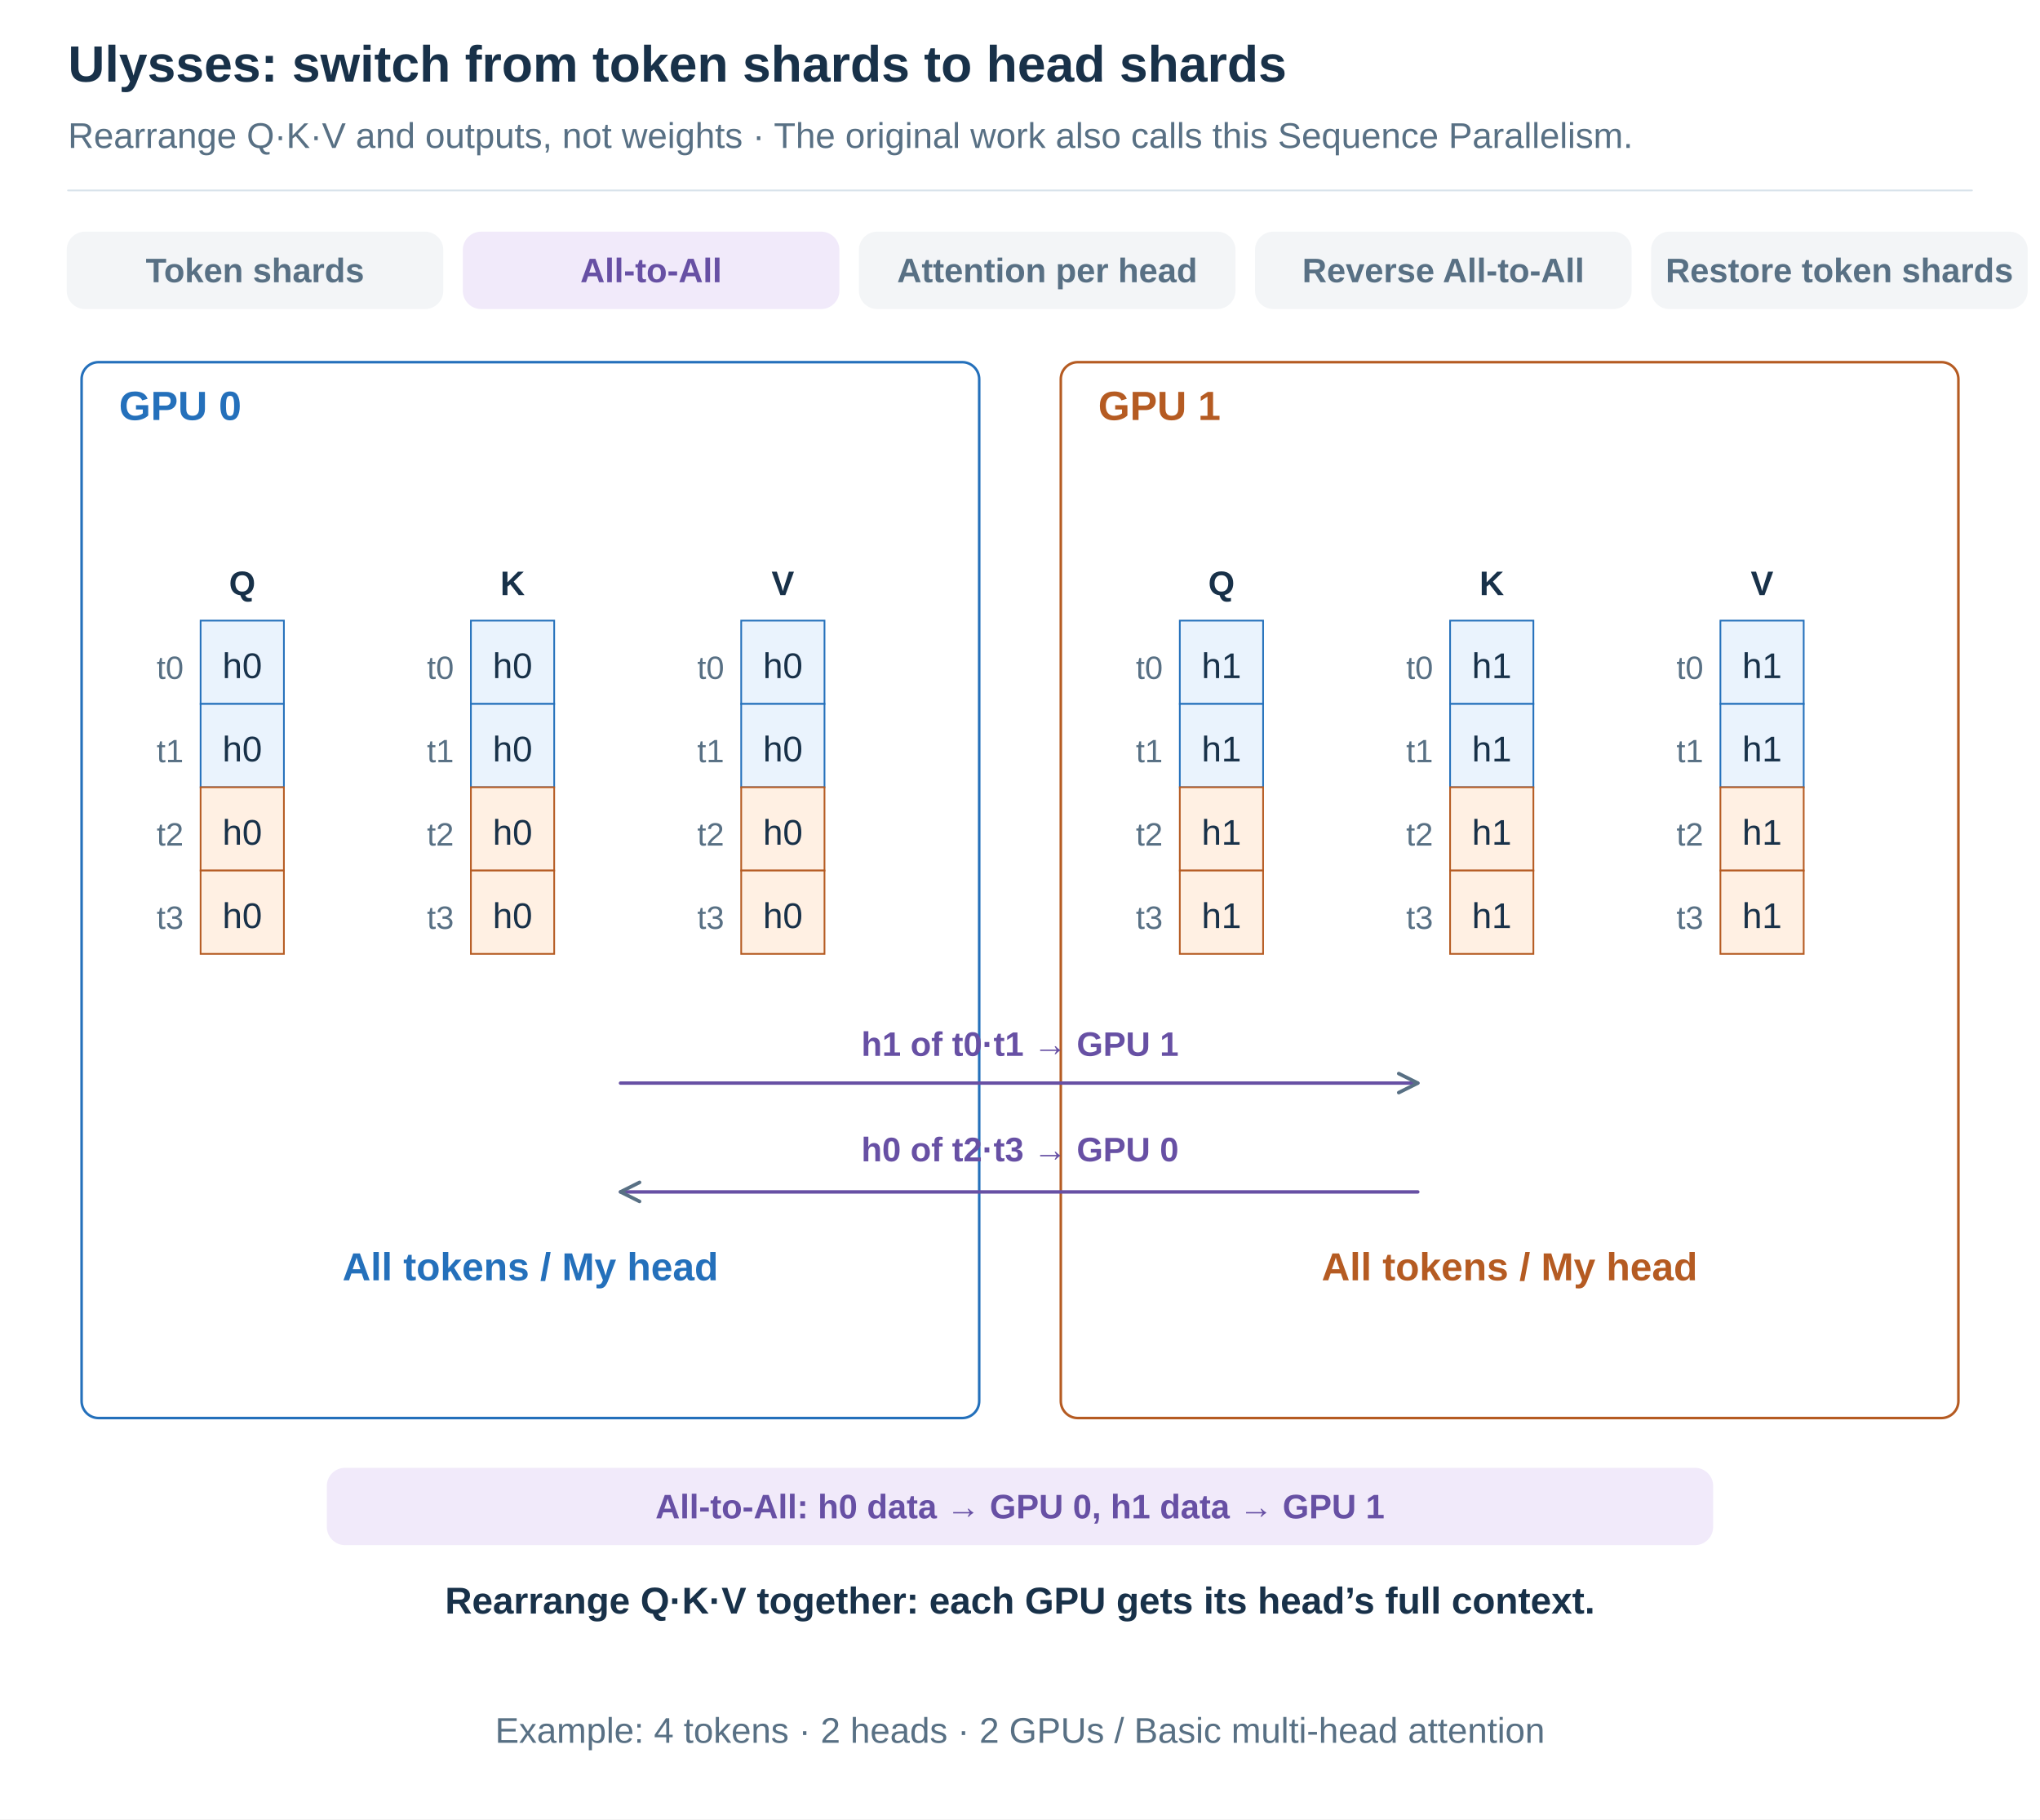
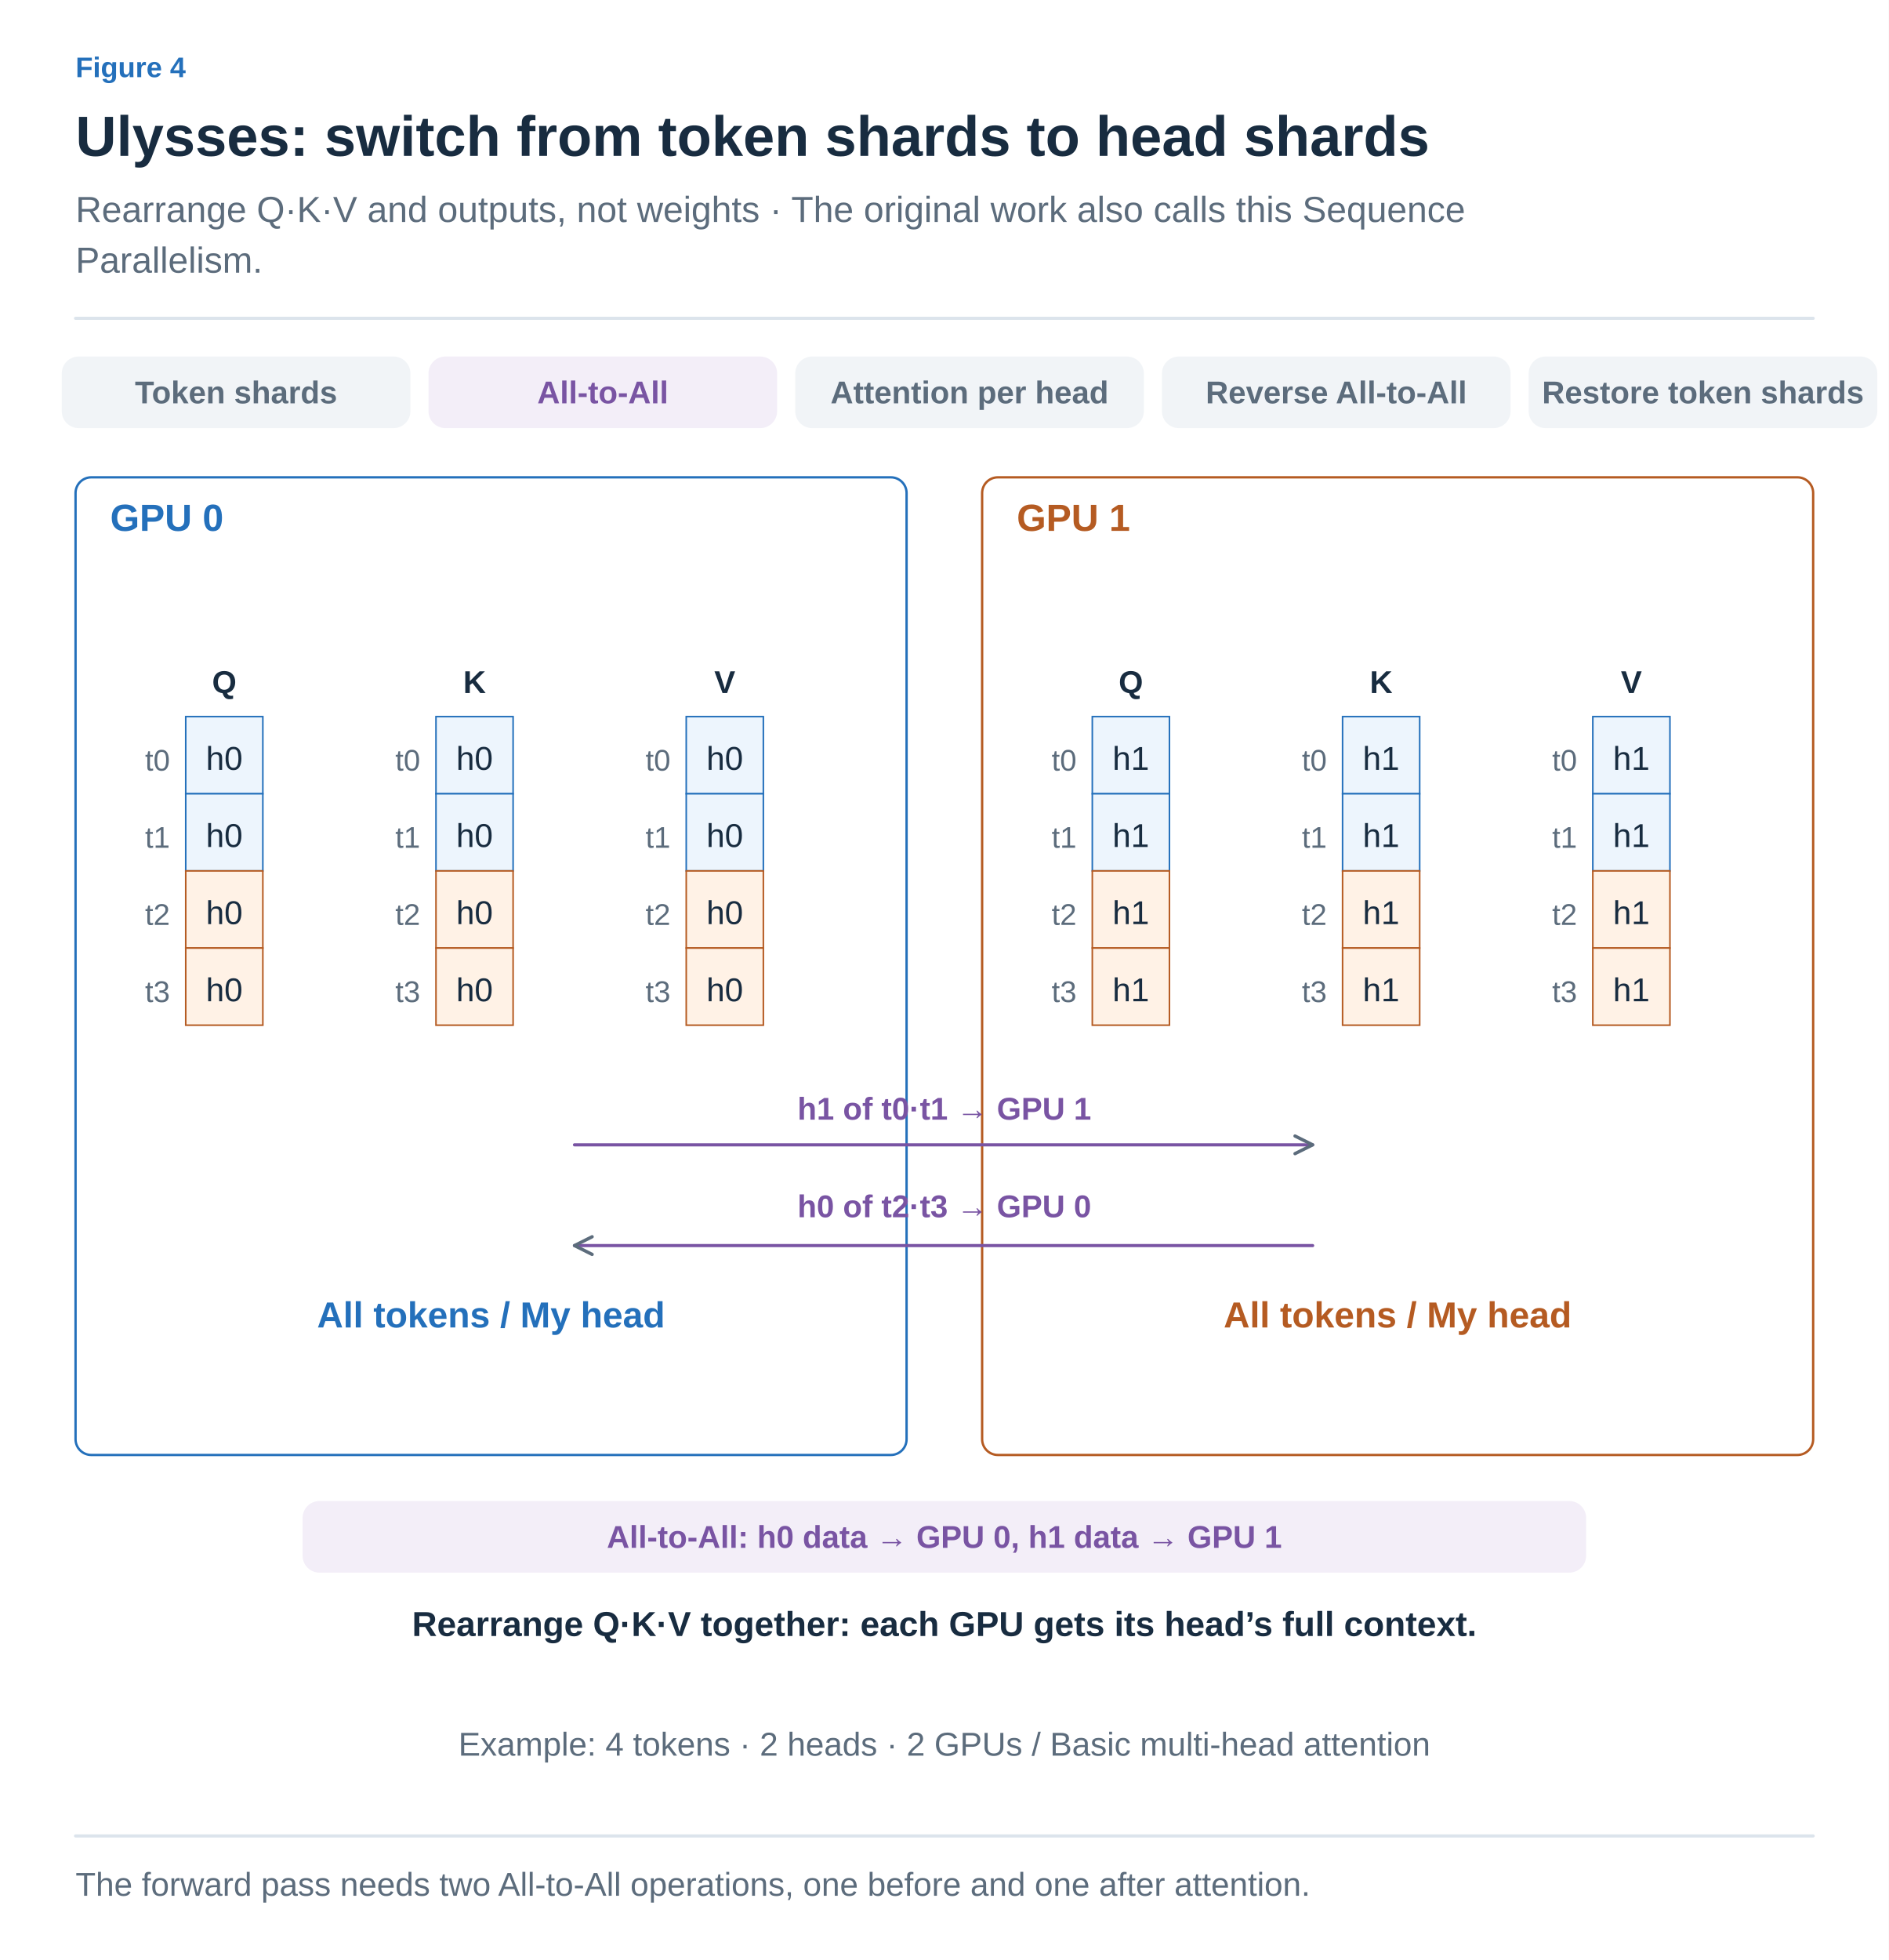
- <svg xmlns="http://www.w3.org/2000/svg" width="1200" height="1070" viewBox="0 0 1200 1070" role="img" aria-labelledby="title desc">
+ <svg xmlns="http://www.w3.org/2000/svg" width="1200" height="1245" viewBox="0 0 1200 1245" role="img" aria-labelledby="title desc">
  <defs>
-     <marker id="arrow" viewBox="0 0 10 10" refX="9" refY="5" markerWidth="7" markerHeight="7" orient="auto-start-reverse">
-       <path d="M1 1 L9 5 L1 9" fill="none" stroke="#587084" stroke-width="1.5" />
+     <marker id="arrow-ink" viewBox="0 0 10 10" refX="8" refY="5" markerWidth="6" markerHeight="6" orient="auto">
+       <path d="M1 1 L9 5 L1 9" fill="none" stroke="#182C40" stroke-width="1.6" />
+     </marker>
+     <marker id="arrow-muted" viewBox="0 0 10 10" refX="8" refY="5" markerWidth="6" markerHeight="6" orient="auto">
+       <path d="M1 1 L9 5 L1 9" fill="none" stroke="#5C6C7C" stroke-width="1.6" />
+     </marker>
+     <marker id="arrow-line" viewBox="0 0 10 10" refX="8" refY="5" markerWidth="6" markerHeight="6" orient="auto">
+       <path d="M1 1 L9 5 L1 9" fill="none" stroke="#DCE4EC" stroke-width="1.6" />
+     </marker>
+     <marker id="arrow-paper" viewBox="0 0 10 10" refX="8" refY="5" markerWidth="6" markerHeight="6" orient="auto">
+       <path d="M1 1 L9 5 L1 9" fill="none" stroke="#FFFFFF" stroke-width="1.6" />
+     </marker>
+     <marker id="arrow-blue" viewBox="0 0 10 10" refX="8" refY="5" markerWidth="6" markerHeight="6" orient="auto">
+       <path d="M1 1 L9 5 L1 9" fill="none" stroke="#2470BB" stroke-width="1.6" />
+     </marker>
+     <marker id="arrow-teal" viewBox="0 0 10 10" refX="8" refY="5" markerWidth="6" markerHeight="6" orient="auto">
+       <path d="M1 1 L9 5 L1 9" fill="none" stroke="#287D78" stroke-width="1.6" />
+     </marker>
+     <marker id="arrow-orange" viewBox="0 0 10 10" refX="8" refY="5" markerWidth="6" markerHeight="6" orient="auto">
+       <path d="M1 1 L9 5 L1 9" fill="none" stroke="#B55B22" stroke-width="1.6" />
+     </marker>
+     <marker id="arrow-purple" viewBox="0 0 10 10" refX="8" refY="5" markerWidth="6" markerHeight="6" orient="auto">
+       <path d="M1 1 L9 5 L1 9" fill="none" stroke="#7954A3" stroke-width="1.6" />
+     </marker>
+     <marker id="arrow-gray" viewBox="0 0 10 10" refX="8" refY="5" markerWidth="6" markerHeight="6" orient="auto">
+       <path d="M1 1 L9 5 L1 9" fill="none" stroke="#657789" stroke-width="1.6" />
+     </marker>
+     <marker id="arrow-red" viewBox="0 0 10 10" refX="8" refY="5" markerWidth="6" markerHeight="6" orient="auto">
+       <path d="M1 1 L9 5 L1 9" fill="none" stroke="#B34242" stroke-width="1.6" />
+     </marker>
+     <marker id="arrow-indigo" viewBox="0 0 10 10" refX="8" refY="5" markerWidth="6" markerHeight="6" orient="auto">
+       <path d="M1 1 L9 5 L1 9" fill="none" stroke="#4C60A8" stroke-width="1.6" />
+     </marker>
+     <marker id="arrow-slate" viewBox="0 0 10 10" refX="8" refY="5" markerWidth="6" markerHeight="6" orient="auto">
+       <path d="M1 1 L9 5 L1 9" fill="none" stroke="#8191A0" stroke-width="1.6" />
+     </marker>
+     <marker id="arrow-surface" viewBox="0 0 10 10" refX="8" refY="5" markerWidth="6" markerHeight="6" orient="auto">
+       <path d="M1 1 L9 5 L1 9" fill="none" stroke="#F8FAFC" stroke-width="1.6" />
+     </marker>
+     <marker id="ported-arrow" viewBox="0 0 10 10" refX="9" refY="5" markerWidth="7" markerHeight="7" orient="auto-start-reverse">
+       <path d="M1 1 L9 5 L1 9" fill="none" stroke="#5C6C7C" stroke-width="1.5" />
    </marker>
  </defs>
-   <style>text{font-family:Arial,"Apple SD Gothic Neo","Noto Sans KR",sans-serif}path{stroke-linecap:round;stroke-linejoin:round}</style>
-   <rect width="1200" height="1070" fill="white" />
-   <text x="40" y="48.0" font-size="30" fill="#183149" font-weight="700" text-anchor="start">Ulysses: switch from token shards to head shards</text>
-   <text x="40" y="87.0" font-size="21" fill="#587084" font-weight="400" text-anchor="start">Rearrange Q·K·V and outputs, not weights · The original work also calls this Sequence Parallelism.</text>
-   <path d="M40,112 H1160" stroke="#d8e2ea" />
-   <rect x="40" y="137" width="220" height="44" rx="10" fill="#f3f5f7" stroke="#f3f5f7" stroke-width="1.5" />
-   <text x="150.0" y="166.0" font-size="20" fill="#587084" font-weight="700" text-anchor="middle">Token shards</text>
-   <rect x="273" y="137" width="220" height="44" rx="10" fill="#f1eafa" stroke="#f1eafa" stroke-width="1.5" />
-   <text x="383.0" y="166.0" font-size="20" fill="#6750a4" font-weight="700" text-anchor="middle">All-to-All</text>
-   <rect x="506" y="137" width="220" height="44" rx="10" fill="#f3f5f7" stroke="#f3f5f7" stroke-width="1.5" />
-   <text x="616.0" y="166.0" font-size="20" fill="#587084" font-weight="700" text-anchor="middle">Attention per head</text>
-   <rect x="739" y="137" width="220" height="44" rx="10" fill="#f3f5f7" stroke="#f3f5f7" stroke-width="1.5" />
-   <text x="849.0" y="166.0" font-size="20" fill="#587084" font-weight="700" text-anchor="middle">Reverse All-to-All</text>
-   <rect x="972" y="137" width="220" height="44" rx="10" fill="#f3f5f7" stroke="#f3f5f7" stroke-width="1.5" />
-   <text x="1082.0" y="166.0" font-size="20" fill="#587084" font-weight="700" text-anchor="middle">Restore token shards</text>
-   <rect x="48" y="213" width="528" height="621" rx="10" fill="white" stroke="#2470bb" stroke-width="1.5" />
-   <text x="70" y="247.0" font-size="24" fill="#2470bb" font-weight="700" text-anchor="start">GPU 0</text>
-   <rect x="624" y="213" width="528" height="621" rx="10" fill="white" stroke="#b55b22" stroke-width="1.5" />
-   <text x="646" y="247.0" font-size="24" fill="#b55b22" font-weight="700" text-anchor="start">GPU 1</text>
-   <text x="142.5" y="350.0" font-size="20" fill="#183149" font-weight="700" text-anchor="middle">Q</text>
-   <rect x="118" y="365" width="49" height="49" fill="#eaf3fd" stroke="#2470bb" stroke-width="1" />
-   <text x="142.5" y="398.81" font-size="21" fill="#183149" font-weight="400" text-anchor="middle">h0</text>
-   <rect x="118" y="414" width="49" height="49" fill="#eaf3fd" stroke="#2470bb" stroke-width="1" />
-   <text x="142.5" y="447.81" font-size="21" fill="#183149" font-weight="400" text-anchor="middle">h0</text>
-   <rect x="118" y="463" width="49" height="49" fill="#fff0e3" stroke="#b55b22" stroke-width="1" />
-   <text x="142.5" y="496.81" font-size="21" fill="#183149" font-weight="400" text-anchor="middle">h0</text>
-   <rect x="118" y="512" width="49" height="49" fill="#fff0e3" stroke="#b55b22" stroke-width="1" />
-   <text x="142.5" y="545.81" font-size="21" fill="#183149" font-weight="400" text-anchor="middle">h0</text>
-   <text x="108" y="399.3" font-size="19" fill="#587084" font-weight="400" text-anchor="end">t0</text>
-   <text x="108" y="448.3" font-size="19" fill="#587084" font-weight="400" text-anchor="end">t1</text>
-   <text x="108" y="497.3" font-size="19" fill="#587084" font-weight="400" text-anchor="end">t2</text>
-   <text x="108" y="546.3" font-size="19" fill="#587084" font-weight="400" text-anchor="end">t3</text>
-   <text x="301.5" y="350.0" font-size="20" fill="#183149" font-weight="700" text-anchor="middle">K</text>
-   <rect x="277" y="365" width="49" height="49" fill="#eaf3fd" stroke="#2470bb" stroke-width="1" />
-   <text x="301.5" y="398.81" font-size="21" fill="#183149" font-weight="400" text-anchor="middle">h0</text>
-   <rect x="277" y="414" width="49" height="49" fill="#eaf3fd" stroke="#2470bb" stroke-width="1" />
-   <text x="301.5" y="447.81" font-size="21" fill="#183149" font-weight="400" text-anchor="middle">h0</text>
-   <rect x="277" y="463" width="49" height="49" fill="#fff0e3" stroke="#b55b22" stroke-width="1" />
-   <text x="301.5" y="496.81" font-size="21" fill="#183149" font-weight="400" text-anchor="middle">h0</text>
-   <rect x="277" y="512" width="49" height="49" fill="#fff0e3" stroke="#b55b22" stroke-width="1" />
-   <text x="301.5" y="545.81" font-size="21" fill="#183149" font-weight="400" text-anchor="middle">h0</text>
-   <text x="267" y="399.3" font-size="19" fill="#587084" font-weight="400" text-anchor="end">t0</text>
-   <text x="267" y="448.3" font-size="19" fill="#587084" font-weight="400" text-anchor="end">t1</text>
-   <text x="267" y="497.3" font-size="19" fill="#587084" font-weight="400" text-anchor="end">t2</text>
-   <text x="267" y="546.3" font-size="19" fill="#587084" font-weight="400" text-anchor="end">t3</text>
-   <text x="460.5" y="350.0" font-size="20" fill="#183149" font-weight="700" text-anchor="middle">V</text>
-   <rect x="436" y="365" width="49" height="49" fill="#eaf3fd" stroke="#2470bb" stroke-width="1" />
-   <text x="460.5" y="398.81" font-size="21" fill="#183149" font-weight="400" text-anchor="middle">h0</text>
-   <rect x="436" y="414" width="49" height="49" fill="#eaf3fd" stroke="#2470bb" stroke-width="1" />
-   <text x="460.5" y="447.81" font-size="21" fill="#183149" font-weight="400" text-anchor="middle">h0</text>
-   <rect x="436" y="463" width="49" height="49" fill="#fff0e3" stroke="#b55b22" stroke-width="1" />
-   <text x="460.5" y="496.81" font-size="21" fill="#183149" font-weight="400" text-anchor="middle">h0</text>
-   <rect x="436" y="512" width="49" height="49" fill="#fff0e3" stroke="#b55b22" stroke-width="1" />
-   <text x="460.5" y="545.81" font-size="21" fill="#183149" font-weight="400" text-anchor="middle">h0</text>
-   <text x="426" y="399.3" font-size="19" fill="#587084" font-weight="400" text-anchor="end">t0</text>
-   <text x="426" y="448.3" font-size="19" fill="#587084" font-weight="400" text-anchor="end">t1</text>
-   <text x="426" y="497.3" font-size="19" fill="#587084" font-weight="400" text-anchor="end">t2</text>
-   <text x="426" y="546.3" font-size="19" fill="#587084" font-weight="400" text-anchor="end">t3</text>
-   <text x="312" y="753.0" font-size="23" fill="#2470bb" font-weight="700" text-anchor="middle">All tokens / My head</text>
-   <text x="718.5" y="350.0" font-size="20" fill="#183149" font-weight="700" text-anchor="middle">Q</text>
-   <rect x="694" y="365" width="49" height="49" fill="#eaf3fd" stroke="#2470bb" stroke-width="1" />
-   <text x="718.5" y="398.81" font-size="21" fill="#183149" font-weight="400" text-anchor="middle">h1</text>
-   <rect x="694" y="414" width="49" height="49" fill="#eaf3fd" stroke="#2470bb" stroke-width="1" />
-   <text x="718.5" y="447.81" font-size="21" fill="#183149" font-weight="400" text-anchor="middle">h1</text>
-   <rect x="694" y="463" width="49" height="49" fill="#fff0e3" stroke="#b55b22" stroke-width="1" />
-   <text x="718.5" y="496.81" font-size="21" fill="#183149" font-weight="400" text-anchor="middle">h1</text>
-   <rect x="694" y="512" width="49" height="49" fill="#fff0e3" stroke="#b55b22" stroke-width="1" />
-   <text x="718.5" y="545.81" font-size="21" fill="#183149" font-weight="400" text-anchor="middle">h1</text>
-   <text x="684" y="399.3" font-size="19" fill="#587084" font-weight="400" text-anchor="end">t0</text>
-   <text x="684" y="448.3" font-size="19" fill="#587084" font-weight="400" text-anchor="end">t1</text>
-   <text x="684" y="497.3" font-size="19" fill="#587084" font-weight="400" text-anchor="end">t2</text>
-   <text x="684" y="546.3" font-size="19" fill="#587084" font-weight="400" text-anchor="end">t3</text>
-   <text x="877.5" y="350.0" font-size="20" fill="#183149" font-weight="700" text-anchor="middle">K</text>
-   <rect x="853" y="365" width="49" height="49" fill="#eaf3fd" stroke="#2470bb" stroke-width="1" />
-   <text x="877.5" y="398.81" font-size="21" fill="#183149" font-weight="400" text-anchor="middle">h1</text>
-   <rect x="853" y="414" width="49" height="49" fill="#eaf3fd" stroke="#2470bb" stroke-width="1" />
-   <text x="877.5" y="447.81" font-size="21" fill="#183149" font-weight="400" text-anchor="middle">h1</text>
-   <rect x="853" y="463" width="49" height="49" fill="#fff0e3" stroke="#b55b22" stroke-width="1" />
-   <text x="877.5" y="496.81" font-size="21" fill="#183149" font-weight="400" text-anchor="middle">h1</text>
-   <rect x="853" y="512" width="49" height="49" fill="#fff0e3" stroke="#b55b22" stroke-width="1" />
-   <text x="877.5" y="545.81" font-size="21" fill="#183149" font-weight="400" text-anchor="middle">h1</text>
-   <text x="843" y="399.3" font-size="19" fill="#587084" font-weight="400" text-anchor="end">t0</text>
-   <text x="843" y="448.3" font-size="19" fill="#587084" font-weight="400" text-anchor="end">t1</text>
-   <text x="843" y="497.3" font-size="19" fill="#587084" font-weight="400" text-anchor="end">t2</text>
-   <text x="843" y="546.3" font-size="19" fill="#587084" font-weight="400" text-anchor="end">t3</text>
-   <text x="1036.5" y="350.0" font-size="20" fill="#183149" font-weight="700" text-anchor="middle">V</text>
-   <rect x="1012" y="365" width="49" height="49" fill="#eaf3fd" stroke="#2470bb" stroke-width="1" />
-   <text x="1036.5" y="398.81" font-size="21" fill="#183149" font-weight="400" text-anchor="middle">h1</text>
-   <rect x="1012" y="414" width="49" height="49" fill="#eaf3fd" stroke="#2470bb" stroke-width="1" />
-   <text x="1036.5" y="447.81" font-size="21" fill="#183149" font-weight="400" text-anchor="middle">h1</text>
-   <rect x="1012" y="463" width="49" height="49" fill="#fff0e3" stroke="#b55b22" stroke-width="1" />
-   <text x="1036.5" y="496.81" font-size="21" fill="#183149" font-weight="400" text-anchor="middle">h1</text>
-   <rect x="1012" y="512" width="49" height="49" fill="#fff0e3" stroke="#b55b22" stroke-width="1" />
-   <text x="1036.5" y="545.81" font-size="21" fill="#183149" font-weight="400" text-anchor="middle">h1</text>
-   <text x="1002" y="399.3" font-size="19" fill="#587084" font-weight="400" text-anchor="end">t0</text>
-   <text x="1002" y="448.3" font-size="19" fill="#587084" font-weight="400" text-anchor="end">t1</text>
-   <text x="1002" y="497.3" font-size="19" fill="#587084" font-weight="400" text-anchor="end">t2</text>
-   <text x="1002" y="546.3" font-size="19" fill="#587084" font-weight="400" text-anchor="end">t3</text>
-   <text x="888" y="753.0" font-size="23" fill="#b55b22" font-weight="700" text-anchor="middle">All tokens / My head</text>
-   <path d="M365,637 L834,637" fill="none" stroke="#6750a4" stroke-width="2" marker-end="url(#arrow)" />
-   <text x="600" y="621.0" font-size="20" fill="#6750a4" font-weight="700" text-anchor="middle">h1 of t0·t1 → GPU 1</text>
-   <path d="M834,701 L365,701" fill="none" stroke="#6750a4" stroke-width="2" marker-end="url(#arrow)" />
-   <text x="600" y="683.0" font-size="20" fill="#6750a4" font-weight="700" text-anchor="middle">h0 of t2·t3 → GPU 0</text>
-   <rect x="193" y="864" width="814" height="44" rx="10" fill="#f1eafa" stroke="#f1eafa" stroke-width="1.5" />
-   <text x="600.0" y="893.0" font-size="20" fill="#6750a4" font-weight="700" text-anchor="middle">All-to-All: h0 data → GPU 0, h1 data → GPU 1</text>
-   <text x="600" y="949.0" font-size="22" fill="#183149" font-weight="700" text-anchor="middle">Rearrange Q·K·V together: each GPU gets its head’s full context.</text>
-   <text x="600" y="1025.0" font-size="21" fill="#587084" font-weight="400" text-anchor="middle">Example: 4 tokens · 2 heads · 2 GPUs / Basic multi-head attention</text>
+   <style>text{font-family:Arial,"Apple SD Gothic Neo","Noto Sans KR",sans-serif}text[font-family]{font-family:Menlo,Consolas,monospace}path{stroke-linecap:round;stroke-linejoin:round}</style>
+   <rect width="100%" height="100%" fill="white" />
+   <text x="48" y="49" fill="#2470BB" font-size="18" font-weight="600" text-anchor="start" data-max-width="1104">Figure 4</text>
+   <text x="48" y="99" fill="#182C40" font-size="36" font-weight="700" text-anchor="start" data-max-width="1104">Ulysses: switch from token shards to head shards</text>
+   <text x="48" y="141" fill="#5C6C7C" font-size="23" font-weight="400" text-anchor="start" data-max-width="1104">Rearrange Q·K·V and outputs, not weights · The original work also calls this Sequence</text>
+   <text x="48" y="173.2" fill="#5C6C7C" font-size="23" font-weight="400" text-anchor="start" data-max-width="1104">Parallelism.</text>
+   <path d="M48,202.2 H1152" stroke="#DCE4EC" stroke-width="2" />
+   <g transform="translate(48 238.2) scale(1)" data-panel="1">
+     <g transform="translate(-48 -148)">
+       <rect x="40" y="137" width="220" height="44" rx="10" fill="#F1F4F7" stroke="#F1F4F7" stroke-width="1.5" />
+       <text x="150" y="166" font-size="20" fill="#5C6C7C" font-weight="700" text-anchor="middle">Token shards</text>
+       <rect x="273" y="137" width="220" height="44" rx="10" fill="#F3EEF8" stroke="#F3EEF8" stroke-width="1.5" />
+       <text x="383" y="166" font-size="20" fill="#7954A3" font-weight="700" text-anchor="middle">All-to-All</text>
+       <rect x="506" y="137" width="220" height="44" rx="10" fill="#F1F4F7" stroke="#F1F4F7" stroke-width="1.5" />
+       <text x="616" y="166" font-size="20" fill="#5C6C7C" font-weight="700" text-anchor="middle">Attention per head</text>
+       <rect x="739" y="137" width="220" height="44" rx="10" fill="#F1F4F7" stroke="#F1F4F7" stroke-width="1.5" />
+       <text x="849" y="166" font-size="20" fill="#5C6C7C" font-weight="700" text-anchor="middle">Reverse All-to-All</text>
+       <rect x="972" y="137" width="220" height="44" rx="10" fill="#F1F4F7" stroke="#F1F4F7" stroke-width="1.5" />
+       <text x="1082" y="166" font-size="20" fill="#5C6C7C" font-weight="700" text-anchor="middle">Restore token shards</text>
+       <rect x="48" y="213" width="528" height="621" rx="10" fill="white" stroke="#2470BB" stroke-width="1.5" />
+       <text x="70" y="247" font-size="24" fill="#2470BB" font-weight="700" text-anchor="start">GPU 0</text>
+       <rect x="624" y="213" width="528" height="621" rx="10" fill="white" stroke="#B55B22" stroke-width="1.5" />
+       <text x="646" y="247" font-size="24" fill="#B55B22" font-weight="700" text-anchor="start">GPU 1</text>
+       <text x="142.5" y="350" font-size="20" fill="#182C40" font-weight="700" text-anchor="middle">Q</text>
+       <rect x="118" y="365" width="49" height="49" fill="#EDF5FD" stroke="#2470BB" stroke-width="1" />
+       <text x="142.5" y="398.81" font-size="21" fill="#182C40" font-weight="400" text-anchor="middle">h0</text>
+       <rect x="118" y="414" width="49" height="49" fill="#EDF5FD" stroke="#2470BB" stroke-width="1" />
+       <text x="142.5" y="447.81" font-size="21" fill="#182C40" font-weight="400" text-anchor="middle">h0</text>
+       <rect x="118" y="463" width="49" height="49" fill="#FFF2E6" stroke="#B55B22" stroke-width="1" />
+       <text x="142.5" y="496.81" font-size="21" fill="#182C40" font-weight="400" text-anchor="middle">h0</text>
+       <rect x="118" y="512" width="49" height="49" fill="#FFF2E6" stroke="#B55B22" stroke-width="1" />
+       <text x="142.5" y="545.81" font-size="21" fill="#182C40" font-weight="400" text-anchor="middle">h0</text>
+       <text x="108" y="399.3" font-size="19" fill="#5C6C7C" font-weight="400" text-anchor="end">t0</text>
+       <text x="108" y="448.3" font-size="19" fill="#5C6C7C" font-weight="400" text-anchor="end">t1</text>
+       <text x="108" y="497.3" font-size="19" fill="#5C6C7C" font-weight="400" text-anchor="end">t2</text>
+       <text x="108" y="546.3" font-size="19" fill="#5C6C7C" font-weight="400" text-anchor="end">t3</text>
+       <text x="301.5" y="350" font-size="20" fill="#182C40" font-weight="700" text-anchor="middle">K</text>
+       <rect x="277" y="365" width="49" height="49" fill="#EDF5FD" stroke="#2470BB" stroke-width="1" />
+       <text x="301.5" y="398.81" font-size="21" fill="#182C40" font-weight="400" text-anchor="middle">h0</text>
+       <rect x="277" y="414" width="49" height="49" fill="#EDF5FD" stroke="#2470BB" stroke-width="1" />
+       <text x="301.5" y="447.81" font-size="21" fill="#182C40" font-weight="400" text-anchor="middle">h0</text>
+       <rect x="277" y="463" width="49" height="49" fill="#FFF2E6" stroke="#B55B22" stroke-width="1" />
+       <text x="301.5" y="496.81" font-size="21" fill="#182C40" font-weight="400" text-anchor="middle">h0</text>
+       <rect x="277" y="512" width="49" height="49" fill="#FFF2E6" stroke="#B55B22" stroke-width="1" />
+       <text x="301.5" y="545.81" font-size="21" fill="#182C40" font-weight="400" text-anchor="middle">h0</text>
+       <text x="267" y="399.3" font-size="19" fill="#5C6C7C" font-weight="400" text-anchor="end">t0</text>
+       <text x="267" y="448.3" font-size="19" fill="#5C6C7C" font-weight="400" text-anchor="end">t1</text>
+       <text x="267" y="497.3" font-size="19" fill="#5C6C7C" font-weight="400" text-anchor="end">t2</text>
+       <text x="267" y="546.3" font-size="19" fill="#5C6C7C" font-weight="400" text-anchor="end">t3</text>
+       <text x="460.5" y="350" font-size="20" fill="#182C40" font-weight="700" text-anchor="middle">V</text>
+       <rect x="436" y="365" width="49" height="49" fill="#EDF5FD" stroke="#2470BB" stroke-width="1" />
+       <text x="460.5" y="398.81" font-size="21" fill="#182C40" font-weight="400" text-anchor="middle">h0</text>
+       <rect x="436" y="414" width="49" height="49" fill="#EDF5FD" stroke="#2470BB" stroke-width="1" />
+       <text x="460.5" y="447.81" font-size="21" fill="#182C40" font-weight="400" text-anchor="middle">h0</text>
+       <rect x="436" y="463" width="49" height="49" fill="#FFF2E6" stroke="#B55B22" stroke-width="1" />
+       <text x="460.5" y="496.81" font-size="21" fill="#182C40" font-weight="400" text-anchor="middle">h0</text>
+       <rect x="436" y="512" width="49" height="49" fill="#FFF2E6" stroke="#B55B22" stroke-width="1" />
+       <text x="460.5" y="545.81" font-size="21" fill="#182C40" font-weight="400" text-anchor="middle">h0</text>
+       <text x="426" y="399.3" font-size="19" fill="#5C6C7C" font-weight="400" text-anchor="end">t0</text>
+       <text x="426" y="448.3" font-size="19" fill="#5C6C7C" font-weight="400" text-anchor="end">t1</text>
+       <text x="426" y="497.3" font-size="19" fill="#5C6C7C" font-weight="400" text-anchor="end">t2</text>
+       <text x="426" y="546.3" font-size="19" fill="#5C6C7C" font-weight="400" text-anchor="end">t3</text>
+       <text x="312" y="753" font-size="23" fill="#2470BB" font-weight="700" text-anchor="middle">All tokens / My head</text>
+       <text x="718.5" y="350" font-size="20" fill="#182C40" font-weight="700" text-anchor="middle">Q</text>
+       <rect x="694" y="365" width="49" height="49" fill="#EDF5FD" stroke="#2470BB" stroke-width="1" />
+       <text x="718.5" y="398.81" font-size="21" fill="#182C40" font-weight="400" text-anchor="middle">h1</text>
+       <rect x="694" y="414" width="49" height="49" fill="#EDF5FD" stroke="#2470BB" stroke-width="1" />
+       <text x="718.5" y="447.81" font-size="21" fill="#182C40" font-weight="400" text-anchor="middle">h1</text>
+       <rect x="694" y="463" width="49" height="49" fill="#FFF2E6" stroke="#B55B22" stroke-width="1" />
+       <text x="718.5" y="496.81" font-size="21" fill="#182C40" font-weight="400" text-anchor="middle">h1</text>
+       <rect x="694" y="512" width="49" height="49" fill="#FFF2E6" stroke="#B55B22" stroke-width="1" />
+       <text x="718.5" y="545.81" font-size="21" fill="#182C40" font-weight="400" text-anchor="middle">h1</text>
+       <text x="684" y="399.3" font-size="19" fill="#5C6C7C" font-weight="400" text-anchor="end">t0</text>
+       <text x="684" y="448.3" font-size="19" fill="#5C6C7C" font-weight="400" text-anchor="end">t1</text>
+       <text x="684" y="497.3" font-size="19" fill="#5C6C7C" font-weight="400" text-anchor="end">t2</text>
+       <text x="684" y="546.3" font-size="19" fill="#5C6C7C" font-weight="400" text-anchor="end">t3</text>
+       <text x="877.5" y="350" font-size="20" fill="#182C40" font-weight="700" text-anchor="middle">K</text>
+       <rect x="853" y="365" width="49" height="49" fill="#EDF5FD" stroke="#2470BB" stroke-width="1" />
+       <text x="877.5" y="398.81" font-size="21" fill="#182C40" font-weight="400" text-anchor="middle">h1</text>
+       <rect x="853" y="414" width="49" height="49" fill="#EDF5FD" stroke="#2470BB" stroke-width="1" />
+       <text x="877.5" y="447.81" font-size="21" fill="#182C40" font-weight="400" text-anchor="middle">h1</text>
+       <rect x="853" y="463" width="49" height="49" fill="#FFF2E6" stroke="#B55B22" stroke-width="1" />
+       <text x="877.5" y="496.81" font-size="21" fill="#182C40" font-weight="400" text-anchor="middle">h1</text>
+       <rect x="853" y="512" width="49" height="49" fill="#FFF2E6" stroke="#B55B22" stroke-width="1" />
+       <text x="877.5" y="545.81" font-size="21" fill="#182C40" font-weight="400" text-anchor="middle">h1</text>
+       <text x="843" y="399.3" font-size="19" fill="#5C6C7C" font-weight="400" text-anchor="end">t0</text>
+       <text x="843" y="448.3" font-size="19" fill="#5C6C7C" font-weight="400" text-anchor="end">t1</text>
+       <text x="843" y="497.3" font-size="19" fill="#5C6C7C" font-weight="400" text-anchor="end">t2</text>
+       <text x="843" y="546.3" font-size="19" fill="#5C6C7C" font-weight="400" text-anchor="end">t3</text>
+       <text x="1036.5" y="350" font-size="20" fill="#182C40" font-weight="700" text-anchor="middle">V</text>
+       <rect x="1012" y="365" width="49" height="49" fill="#EDF5FD" stroke="#2470BB" stroke-width="1" />
+       <text x="1036.5" y="398.81" font-size="21" fill="#182C40" font-weight="400" text-anchor="middle">h1</text>
+       <rect x="1012" y="414" width="49" height="49" fill="#EDF5FD" stroke="#2470BB" stroke-width="1" />
+       <text x="1036.5" y="447.81" font-size="21" fill="#182C40" font-weight="400" text-anchor="middle">h1</text>
+       <rect x="1012" y="463" width="49" height="49" fill="#FFF2E6" stroke="#B55B22" stroke-width="1" />
+       <text x="1036.5" y="496.81" font-size="21" fill="#182C40" font-weight="400" text-anchor="middle">h1</text>
+       <rect x="1012" y="512" width="49" height="49" fill="#FFF2E6" stroke="#B55B22" stroke-width="1" />
+       <text x="1036.5" y="545.81" font-size="21" fill="#182C40" font-weight="400" text-anchor="middle">h1</text>
+       <text x="1002" y="399.3" font-size="19" fill="#5C6C7C" font-weight="400" text-anchor="end">t0</text>
+       <text x="1002" y="448.3" font-size="19" fill="#5C6C7C" font-weight="400" text-anchor="end">t1</text>
+       <text x="1002" y="497.3" font-size="19" fill="#5C6C7C" font-weight="400" text-anchor="end">t2</text>
+       <text x="1002" y="546.3" font-size="19" fill="#5C6C7C" font-weight="400" text-anchor="end">t3</text>
+       <text x="888" y="753" font-size="23" fill="#B55B22" font-weight="700" text-anchor="middle">All tokens / My head</text>
+       <path d="M365,637 L834,637" fill="none" stroke="#7954A3" stroke-width="2" marker-end="url(#ported-arrow)" />
+       <text x="600" y="621" font-size="20" fill="#7954A3" font-weight="700" text-anchor="middle">h1 of t0·t1 → GPU 1</text>
+       <path d="M834,701 L365,701" fill="none" stroke="#7954A3" stroke-width="2" marker-end="url(#ported-arrow)" />
+       <text x="600" y="683" font-size="20" fill="#7954A3" font-weight="700" text-anchor="middle">h0 of t2·t3 → GPU 0</text>
+       <rect x="193" y="864" width="814" height="44" rx="10" fill="#F3EEF8" stroke="#F3EEF8" stroke-width="1.5" />
+       <text x="600" y="893" font-size="20" fill="#7954A3" font-weight="700" text-anchor="middle">All-to-All: h0 data → GPU 0, h1 data → GPU 1</text>
+       <text x="600" y="949" font-size="22" fill="#182C40" font-weight="700" text-anchor="middle">Rearrange Q·K·V together: each GPU gets its head’s full context.</text>
+       <text x="600" y="1025" font-size="21" fill="#5C6C7C" font-weight="400" text-anchor="middle">Example: 4 tokens · 2 heads · 2 GPUs / Basic multi-head attention</text>
+     </g>
+   </g>
+   <path d="M48,1166.2 H1152" stroke="#DCE4EC" stroke-width="2" />
+   <text x="48" y="1204.2" fill="#5C6C7C" font-size="21" font-weight="400" text-anchor="start" data-max-width="1104">The forward pass needs two All-to-All operations, one before and one after attention.</text>
</svg>
